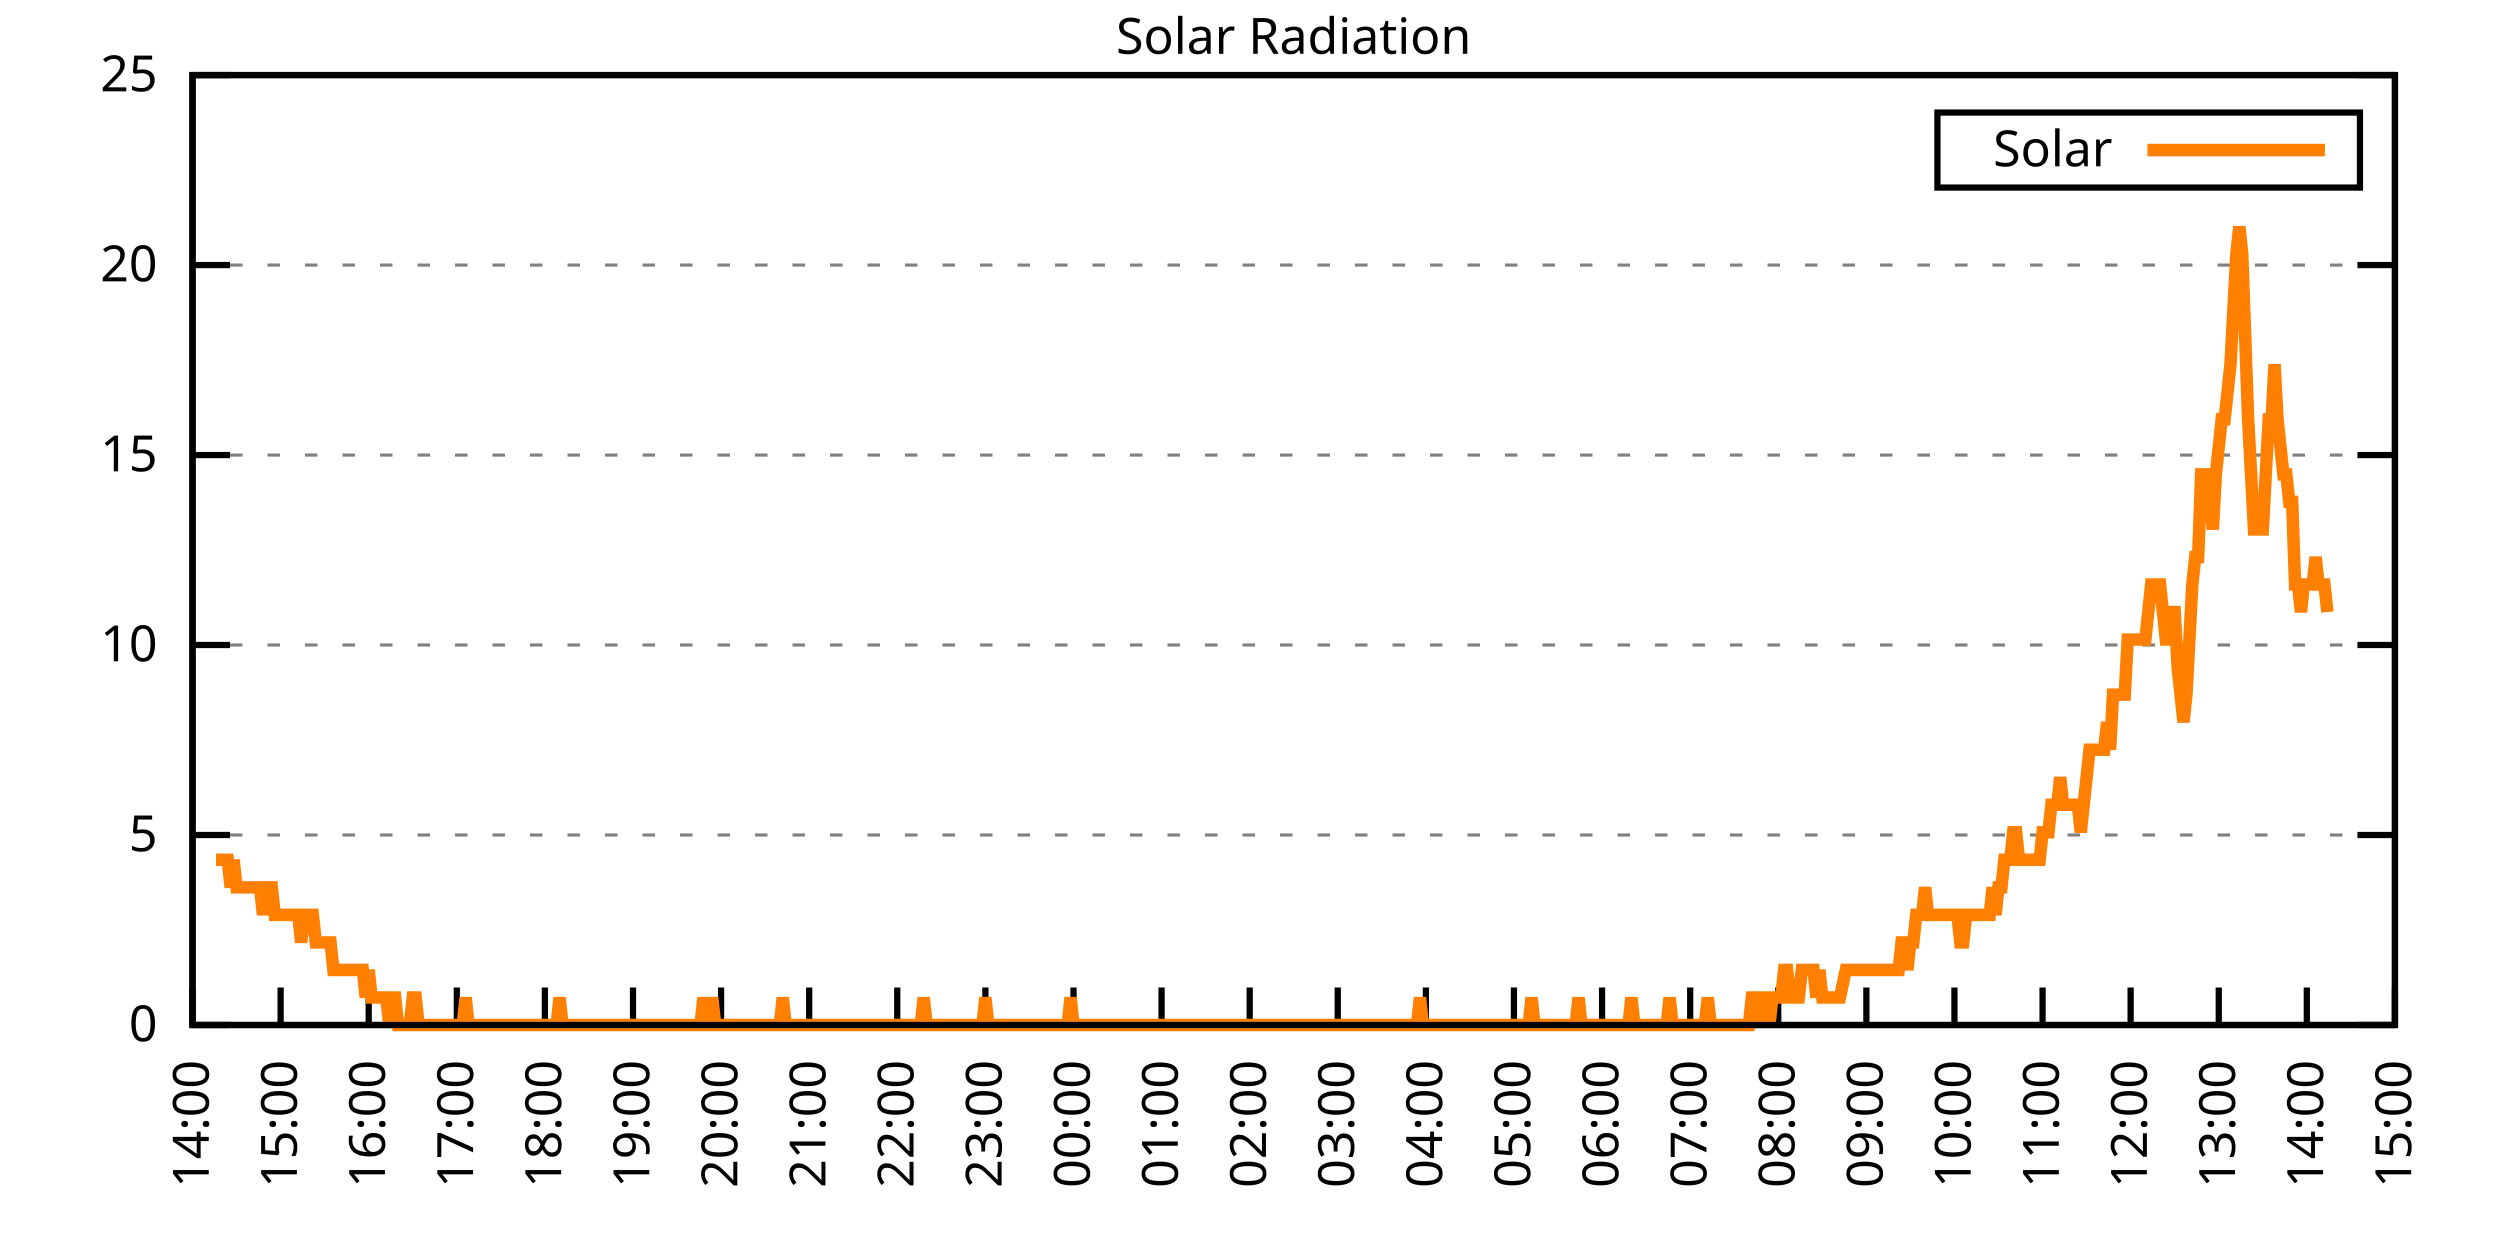
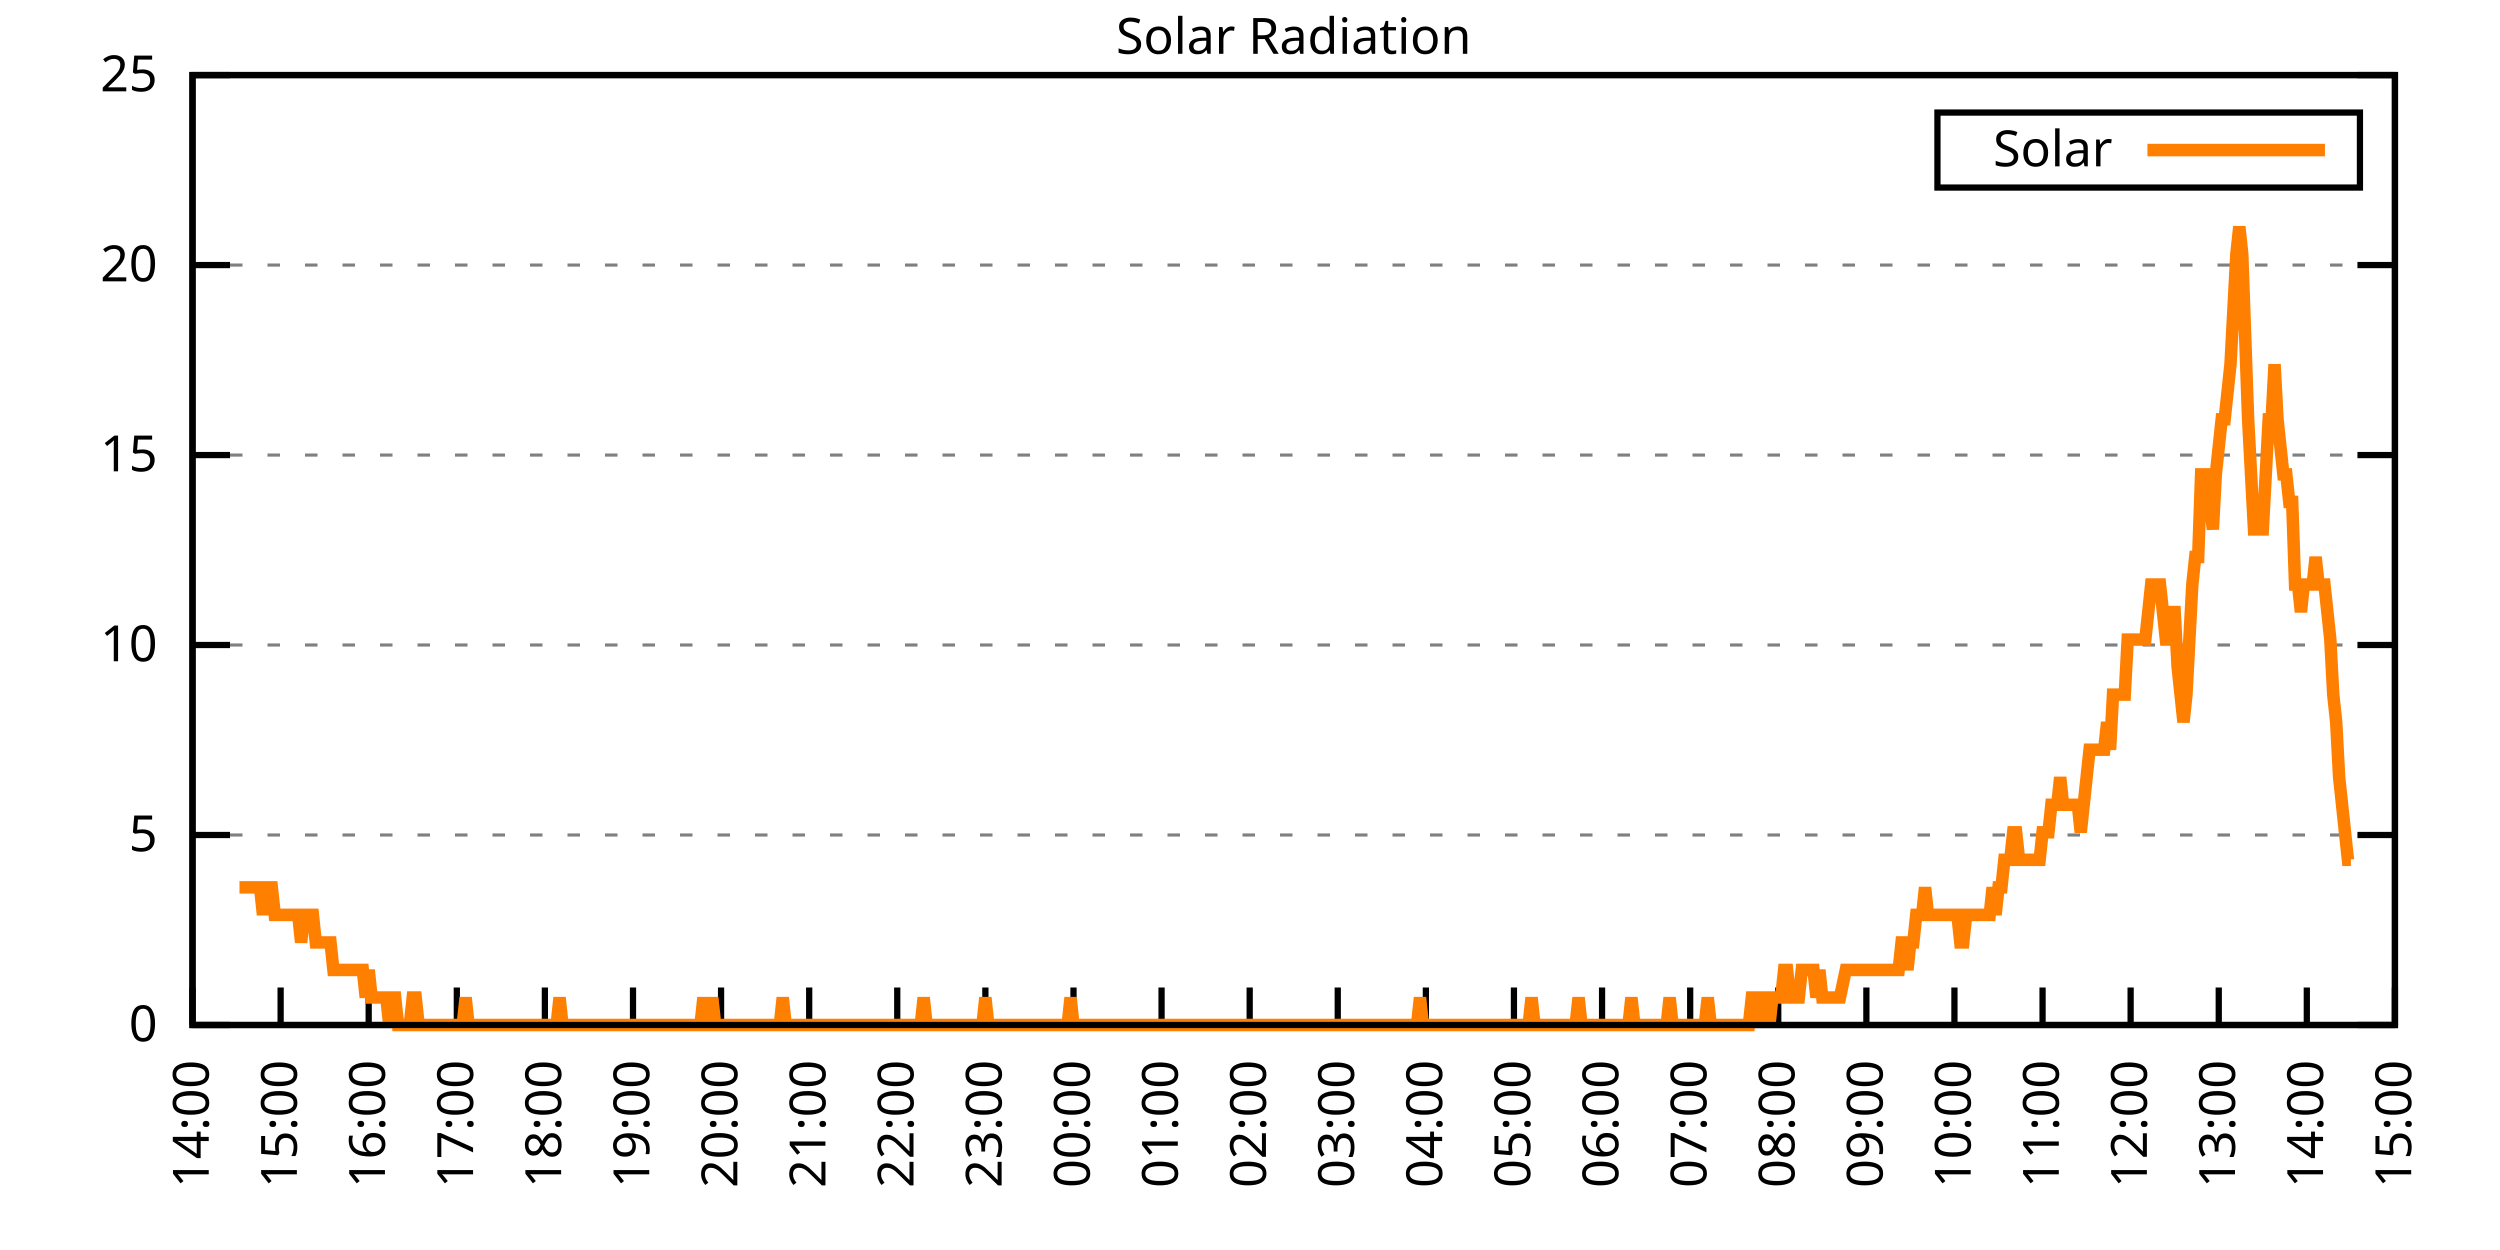
<svg xmlns="http://www.w3.org/2000/svg" xmlns:xlink="http://www.w3.org/1999/xlink" width="400" height="200" viewBox="0 0 400 200">
  <g id="gnuplot_canvas">
    <rect x="0" y="0" width="400" height="200" fill="none" />
    <defs>
      <circle id="gpDot" r="0.5" stroke-width="0.5" stroke="currentColor" />
      <path id="gpPt0" stroke-width="0.333" stroke="currentColor" d="M-1,0 h2 M0,-1 v2" />
      <path id="gpPt1" stroke-width="0.333" stroke="currentColor" d="M-1,-1 L1,1 M1,-1 L-1,1" />
      <path id="gpPt2" stroke-width="0.333" stroke="currentColor" d="M-1,0 L1,0 M0,-1 L0,1 M-1,-1 L1,1 M-1,1 L1,-1" />
      <rect id="gpPt3" stroke-width="0.333" stroke="currentColor" x="-1" y="-1" width="2" height="2" />
      <rect id="gpPt4" stroke-width="0.333" stroke="currentColor" fill="currentColor" x="-1" y="-1" width="2" height="2" />
      <circle id="gpPt5" stroke-width="0.333" stroke="currentColor" cx="0" cy="0" r="1" />
      <use xlink:href="#gpPt5" id="gpPt6" fill="currentColor" stroke="none" />
      <path id="gpPt7" stroke-width="0.333" stroke="currentColor" d="M0,-1.33 L-1.33,0.67 L1.33,0.67 z" />
      <use xlink:href="#gpPt7" id="gpPt8" fill="currentColor" stroke="none" />
      <use xlink:href="#gpPt7" id="gpPt9" stroke="currentColor" transform="rotate(180)" />
      <use xlink:href="#gpPt9" id="gpPt10" fill="currentColor" stroke="none" />
      <use xlink:href="#gpPt3" id="gpPt11" stroke="currentColor" transform="rotate(45)" />
      <use xlink:href="#gpPt11" id="gpPt12" fill="currentColor" stroke="none" />
      <path id="gpPt13" stroke-width="0.333" stroke="currentColor" d="M0,1.330 L1.265,0.411 L0.782,-1.067 L-0.782,-1.076 L-1.265,0.411 z" />
      <use xlink:href="#gpPt13" id="gpPt14" fill="currentColor" stroke="none" />
      <filter id="textbox" filterUnits="objectBoundingBox" x="0" y="0" height="1" width="1">
        <feFlood flood-color="white" flood-opacity="1" result="bgnd" />
        <feComposite in="SourceGraphic" in2="bgnd" operator="atop" />
      </filter>
      <filter id="greybox" filterUnits="objectBoundingBox" x="0" y="0" height="1" width="1">
        <feFlood flood-color="lightgrey" flood-opacity="1" result="grey" />
        <feComposite in="SourceGraphic" in2="grey" operator="atop" />
      </filter>
    </defs>
    <g fill="none" color="white" stroke="currentColor" stroke-width="1.00" stroke-linecap="butt" stroke-linejoin="miter">
</g>
    <g fill="none" color="black" stroke="currentColor" stroke-width="1.00" stroke-linecap="butt" stroke-linejoin="miter">
      <g stroke="none" shape-rendering="crispEdges">
        <polygon fill="rgb(255, 255, 255)" points="30.80,164.00 383.18,164.00 383.18,12.02 30.80,12.02 " />
      </g>
    </g>
    <g fill="none" color="black" stroke="currentColor" stroke-width="1.00" stroke-linecap="butt" stroke-linejoin="miter">
</g>
    <g fill="none" color="black" stroke="black" stroke-width="0.50" stroke-linecap="butt" stroke-linejoin="miter">
</g>
    <g fill="none" color="gray" stroke="currentColor" stroke-width="0.50" stroke-linecap="butt" stroke-linejoin="miter">
      <path stroke="gray" stroke-dasharray="2,4" class="gridline" d="M30.80,164.00 L383.19,164.00  " />
    </g>
    <g fill="none" color="gray" stroke="gray" stroke-width="1.00" stroke-linecap="butt" stroke-linejoin="miter">
</g>
    <g fill="none" color="black" stroke="currentColor" stroke-width="1.00" stroke-linecap="butt" stroke-linejoin="miter">
      <path stroke="black" d="M30.80,164.00 L36.80,164.00 M383.19,164.00 L377.19,164.00  " />
      <g transform="translate(25.20,166.60)" stroke="none" fill="black" font-family="Sans" font-size="8.00" text-anchor="end">
        <text>
          <tspan font-family="Sans"> 0</tspan>
        </text>
      </g>
    </g>
    <g fill="none" color="black" stroke="currentColor" stroke-width="1.00" stroke-linecap="butt" stroke-linejoin="miter">
</g>
    <g fill="none" color="black" stroke="black" stroke-width="0.50" stroke-linecap="butt" stroke-linejoin="miter">
</g>
    <g fill="none" color="gray" stroke="currentColor" stroke-width="0.50" stroke-linecap="butt" stroke-linejoin="miter">
      <path stroke="gray" stroke-dasharray="2,4" class="gridline" d="M30.80,133.60 L383.19,133.60  " />
    </g>
    <g fill="none" color="gray" stroke="gray" stroke-width="1.00" stroke-linecap="butt" stroke-linejoin="miter">
</g>
    <g fill="none" color="black" stroke="currentColor" stroke-width="1.00" stroke-linecap="butt" stroke-linejoin="miter">
      <path stroke="black" d="M30.80,133.60 L36.80,133.60 M383.19,133.60 L377.19,133.60  " />
      <g transform="translate(25.20,136.20)" stroke="none" fill="black" font-family="Sans" font-size="8.00" text-anchor="end">
        <text>
          <tspan font-family="Sans"> 5</tspan>
        </text>
      </g>
    </g>
    <g fill="none" color="black" stroke="currentColor" stroke-width="1.00" stroke-linecap="butt" stroke-linejoin="miter">
</g>
    <g fill="none" color="black" stroke="black" stroke-width="0.50" stroke-linecap="butt" stroke-linejoin="miter">
</g>
    <g fill="none" color="gray" stroke="currentColor" stroke-width="0.50" stroke-linecap="butt" stroke-linejoin="miter">
      <path stroke="gray" stroke-dasharray="2,4" class="gridline" d="M30.80,103.20 L383.19,103.20  " />
    </g>
    <g fill="none" color="gray" stroke="gray" stroke-width="1.00" stroke-linecap="butt" stroke-linejoin="miter">
</g>
    <g fill="none" color="black" stroke="currentColor" stroke-width="1.00" stroke-linecap="butt" stroke-linejoin="miter">
      <path stroke="black" d="M30.80,103.20 L36.80,103.20 M383.19,103.20 L377.19,103.20  " />
      <g transform="translate(25.20,105.80)" stroke="none" fill="black" font-family="Sans" font-size="8.00" text-anchor="end">
        <text>
          <tspan font-family="Sans"> 10</tspan>
        </text>
      </g>
    </g>
    <g fill="none" color="black" stroke="currentColor" stroke-width="1.00" stroke-linecap="butt" stroke-linejoin="miter">
</g>
    <g fill="none" color="black" stroke="black" stroke-width="0.50" stroke-linecap="butt" stroke-linejoin="miter">
</g>
    <g fill="none" color="gray" stroke="currentColor" stroke-width="0.50" stroke-linecap="butt" stroke-linejoin="miter">
      <path stroke="gray" stroke-dasharray="2,4" class="gridline" d="M30.80,72.81 L383.19,72.81  " />
    </g>
    <g fill="none" color="gray" stroke="gray" stroke-width="1.00" stroke-linecap="butt" stroke-linejoin="miter">
</g>
    <g fill="none" color="black" stroke="currentColor" stroke-width="1.00" stroke-linecap="butt" stroke-linejoin="miter">
      <path stroke="black" d="M30.80,72.81 L36.80,72.81 M383.19,72.81 L377.19,72.81  " />
      <g transform="translate(25.20,75.41)" stroke="none" fill="black" font-family="Sans" font-size="8.00" text-anchor="end">
        <text>
          <tspan font-family="Sans"> 15</tspan>
        </text>
      </g>
    </g>
    <g fill="none" color="black" stroke="currentColor" stroke-width="1.00" stroke-linecap="butt" stroke-linejoin="miter">
</g>
    <g fill="none" color="black" stroke="black" stroke-width="0.50" stroke-linecap="butt" stroke-linejoin="miter">
</g>
    <g fill="none" color="gray" stroke="currentColor" stroke-width="0.50" stroke-linecap="butt" stroke-linejoin="miter">
      <path stroke="gray" stroke-dasharray="2,4" class="gridline" d="M30.80,42.41 L383.19,42.41  " />
    </g>
    <g fill="none" color="gray" stroke="gray" stroke-width="1.00" stroke-linecap="butt" stroke-linejoin="miter">
</g>
    <g fill="none" color="black" stroke="currentColor" stroke-width="1.00" stroke-linecap="butt" stroke-linejoin="miter">
      <path stroke="black" d="M30.80,42.41 L36.80,42.41 M383.19,42.41 L377.19,42.41  " />
      <g transform="translate(25.20,45.01)" stroke="none" fill="black" font-family="Sans" font-size="8.00" text-anchor="end">
        <text>
          <tspan font-family="Sans"> 20</tspan>
        </text>
      </g>
    </g>
    <g fill="none" color="black" stroke="currentColor" stroke-width="1.00" stroke-linecap="butt" stroke-linejoin="miter">
</g>
    <g fill="none" color="black" stroke="black" stroke-width="0.50" stroke-linecap="butt" stroke-linejoin="miter">
</g>
    <g fill="none" color="gray" stroke="currentColor" stroke-width="0.50" stroke-linecap="butt" stroke-linejoin="miter">
      <path stroke="gray" stroke-dasharray="2,4" class="gridline" d="M30.80,12.01 L383.19,12.01  " />
    </g>
    <g fill="none" color="gray" stroke="gray" stroke-width="1.00" stroke-linecap="butt" stroke-linejoin="miter">
</g>
    <g fill="none" color="black" stroke="currentColor" stroke-width="1.00" stroke-linecap="butt" stroke-linejoin="miter">
      <path stroke="black" d="M30.80,12.01 L36.80,12.01 M383.19,12.01 L377.19,12.01  " />
      <g transform="translate(25.20,14.61)" stroke="none" fill="black" font-family="Sans" font-size="8.00" text-anchor="end">
        <text>
          <tspan font-family="Sans"> 25</tspan>
        </text>
      </g>
    </g>
    <g fill="none" color="black" stroke="currentColor" stroke-width="1.00" stroke-linecap="butt" stroke-linejoin="miter">
      <path stroke="black" d="M30.80,164.00 L30.80,158.00  " />
      <g transform="translate(33.40,169.60) rotate(270.00)" stroke="none" fill="black" font-family="Sans" font-size="8.00" text-anchor="end">
        <text>
          <tspan font-family="Sans">14:00</tspan>
        </text>
      </g>
    </g>
    <g fill="none" color="black" stroke="currentColor" stroke-width="1.00" stroke-linecap="butt" stroke-linejoin="miter">
      <path stroke="black" d="M44.90,164.00 L44.90,158.00  " />
      <g transform="translate(47.50,169.60) rotate(270.00)" stroke="none" fill="black" font-family="Sans" font-size="8.00" text-anchor="end">
        <text>
          <tspan font-family="Sans">15:00</tspan>
        </text>
      </g>
    </g>
    <g fill="none" color="black" stroke="currentColor" stroke-width="1.00" stroke-linecap="butt" stroke-linejoin="miter">
      <path stroke="black" d="M58.99,164.00 L58.99,158.00  " />
      <g transform="translate(61.59,169.60) rotate(270.00)" stroke="none" fill="black" font-family="Sans" font-size="8.00" text-anchor="end">
        <text>
          <tspan font-family="Sans">16:00</tspan>
        </text>
      </g>
    </g>
    <g fill="none" color="black" stroke="currentColor" stroke-width="1.00" stroke-linecap="butt" stroke-linejoin="miter">
      <path stroke="black" d="M73.09,164.00 L73.09,158.00  " />
      <g transform="translate(75.69,169.60) rotate(270.00)" stroke="none" fill="black" font-family="Sans" font-size="8.00" text-anchor="end">
        <text>
          <tspan font-family="Sans">17:00</tspan>
        </text>
      </g>
    </g>
    <g fill="none" color="black" stroke="currentColor" stroke-width="1.00" stroke-linecap="butt" stroke-linejoin="miter">
      <path stroke="black" d="M87.18,164.00 L87.18,158.00  " />
      <g transform="translate(89.78,169.60) rotate(270.00)" stroke="none" fill="black" font-family="Sans" font-size="8.00" text-anchor="end">
        <text>
          <tspan font-family="Sans">18:00</tspan>
        </text>
      </g>
    </g>
    <g fill="none" color="black" stroke="currentColor" stroke-width="1.00" stroke-linecap="butt" stroke-linejoin="miter">
      <path stroke="black" d="M101.28,164.00 L101.28,158.00  " />
      <g transform="translate(103.88,169.60) rotate(270.00)" stroke="none" fill="black" font-family="Sans" font-size="8.00" text-anchor="end">
        <text>
          <tspan font-family="Sans">19:00</tspan>
        </text>
      </g>
    </g>
    <g fill="none" color="black" stroke="currentColor" stroke-width="1.00" stroke-linecap="butt" stroke-linejoin="miter">
      <path stroke="black" d="M115.37,164.00 L115.37,158.00  " />
      <g transform="translate(117.97,169.60) rotate(270.00)" stroke="none" fill="black" font-family="Sans" font-size="8.00" text-anchor="end">
        <text>
          <tspan font-family="Sans">20:00</tspan>
        </text>
      </g>
    </g>
    <g fill="none" color="black" stroke="currentColor" stroke-width="1.00" stroke-linecap="butt" stroke-linejoin="miter">
      <path stroke="black" d="M129.47,164.00 L129.47,158.00  " />
      <g transform="translate(132.07,169.60) rotate(270.00)" stroke="none" fill="black" font-family="Sans" font-size="8.00" text-anchor="end">
        <text>
          <tspan font-family="Sans">21:00</tspan>
        </text>
      </g>
    </g>
    <g fill="none" color="black" stroke="currentColor" stroke-width="1.00" stroke-linecap="butt" stroke-linejoin="miter">
      <path stroke="black" d="M143.56,164.00 L143.56,158.00  " />
      <g transform="translate(146.16,169.60) rotate(270.00)" stroke="none" fill="black" font-family="Sans" font-size="8.00" text-anchor="end">
        <text>
          <tspan font-family="Sans">22:00</tspan>
        </text>
      </g>
    </g>
    <g fill="none" color="black" stroke="currentColor" stroke-width="1.00" stroke-linecap="butt" stroke-linejoin="miter">
      <path stroke="black" d="M157.66,164.00 L157.66,158.00  " />
      <g transform="translate(160.26,169.60) rotate(270.00)" stroke="none" fill="black" font-family="Sans" font-size="8.00" text-anchor="end">
        <text>
          <tspan font-family="Sans">23:00</tspan>
        </text>
      </g>
    </g>
    <g fill="none" color="black" stroke="currentColor" stroke-width="1.00" stroke-linecap="butt" stroke-linejoin="miter">
      <path stroke="black" d="M171.76,164.00 L171.76,158.00  " />
      <g transform="translate(174.36,169.60) rotate(270.00)" stroke="none" fill="black" font-family="Sans" font-size="8.00" text-anchor="end">
        <text>
          <tspan font-family="Sans">00:00</tspan>
        </text>
      </g>
    </g>
    <g fill="none" color="black" stroke="currentColor" stroke-width="1.00" stroke-linecap="butt" stroke-linejoin="miter">
      <path stroke="black" d="M185.85,164.00 L185.85,158.00  " />
      <g transform="translate(188.45,169.60) rotate(270.00)" stroke="none" fill="black" font-family="Sans" font-size="8.00" text-anchor="end">
        <text>
          <tspan font-family="Sans">01:00</tspan>
        </text>
      </g>
    </g>
    <g fill="none" color="black" stroke="currentColor" stroke-width="1.00" stroke-linecap="butt" stroke-linejoin="miter">
      <path stroke="black" d="M199.95,164.00 L199.95,158.00  " />
      <g transform="translate(202.55,169.60) rotate(270.00)" stroke="none" fill="black" font-family="Sans" font-size="8.00" text-anchor="end">
        <text>
          <tspan font-family="Sans">02:00</tspan>
        </text>
      </g>
    </g>
    <g fill="none" color="black" stroke="currentColor" stroke-width="1.00" stroke-linecap="butt" stroke-linejoin="miter">
      <path stroke="black" d="M214.04,164.00 L214.04,158.00  " />
      <g transform="translate(216.64,169.60) rotate(270.00)" stroke="none" fill="black" font-family="Sans" font-size="8.00" text-anchor="end">
        <text>
          <tspan font-family="Sans">03:00</tspan>
        </text>
      </g>
    </g>
    <g fill="none" color="black" stroke="currentColor" stroke-width="1.00" stroke-linecap="butt" stroke-linejoin="miter">
      <path stroke="black" d="M228.14,164.00 L228.14,158.00  " />
      <g transform="translate(230.74,169.60) rotate(270.00)" stroke="none" fill="black" font-family="Sans" font-size="8.00" text-anchor="end">
        <text>
          <tspan font-family="Sans">04:00</tspan>
        </text>
      </g>
    </g>
    <g fill="none" color="black" stroke="currentColor" stroke-width="1.00" stroke-linecap="butt" stroke-linejoin="miter">
      <path stroke="black" d="M242.23,164.00 L242.23,158.00  " />
      <g transform="translate(244.83,169.60) rotate(270.00)" stroke="none" fill="black" font-family="Sans" font-size="8.00" text-anchor="end">
        <text>
          <tspan font-family="Sans">05:00</tspan>
        </text>
      </g>
    </g>
    <g fill="none" color="black" stroke="currentColor" stroke-width="1.00" stroke-linecap="butt" stroke-linejoin="miter">
      <path stroke="black" d="M256.33,164.00 L256.33,158.00  " />
      <g transform="translate(258.93,169.60) rotate(270.00)" stroke="none" fill="black" font-family="Sans" font-size="8.00" text-anchor="end">
        <text>
          <tspan font-family="Sans">06:00</tspan>
        </text>
      </g>
    </g>
    <g fill="none" color="black" stroke="currentColor" stroke-width="1.00" stroke-linecap="butt" stroke-linejoin="miter">
      <path stroke="black" d="M270.43,164.00 L270.43,158.00  " />
      <g transform="translate(273.03,169.60) rotate(270.00)" stroke="none" fill="black" font-family="Sans" font-size="8.00" text-anchor="end">
        <text>
          <tspan font-family="Sans">07:00</tspan>
        </text>
      </g>
    </g>
    <g fill="none" color="black" stroke="currentColor" stroke-width="1.00" stroke-linecap="butt" stroke-linejoin="miter">
      <path stroke="black" d="M284.52,164.00 L284.52,158.00  " />
      <g transform="translate(287.12,169.60) rotate(270.00)" stroke="none" fill="black" font-family="Sans" font-size="8.00" text-anchor="end">
        <text>
          <tspan font-family="Sans">08:00</tspan>
        </text>
      </g>
    </g>
    <g fill="none" color="black" stroke="currentColor" stroke-width="1.00" stroke-linecap="butt" stroke-linejoin="miter">
      <path stroke="black" d="M298.62,164.00 L298.62,158.00  " />
      <g transform="translate(301.22,169.60) rotate(270.00)" stroke="none" fill="black" font-family="Sans" font-size="8.00" text-anchor="end">
        <text>
          <tspan font-family="Sans">09:00</tspan>
        </text>
      </g>
    </g>
    <g fill="none" color="black" stroke="currentColor" stroke-width="1.00" stroke-linecap="butt" stroke-linejoin="miter">
      <path stroke="black" d="M312.71,164.00 L312.71,158.00  " />
      <g transform="translate(315.31,169.60) rotate(270.00)" stroke="none" fill="black" font-family="Sans" font-size="8.00" text-anchor="end">
        <text>
          <tspan font-family="Sans">10:00</tspan>
        </text>
      </g>
    </g>
    <g fill="none" color="black" stroke="currentColor" stroke-width="1.00" stroke-linecap="butt" stroke-linejoin="miter">
      <path stroke="black" d="M326.81,164.00 L326.81,158.00  " />
      <g transform="translate(329.41,169.60) rotate(270.00)" stroke="none" fill="black" font-family="Sans" font-size="8.00" text-anchor="end">
        <text>
          <tspan font-family="Sans">11:00</tspan>
        </text>
      </g>
    </g>
    <g fill="none" color="black" stroke="currentColor" stroke-width="1.00" stroke-linecap="butt" stroke-linejoin="miter">
      <path stroke="black" d="M340.90,164.00 L340.90,158.00  " />
      <g transform="translate(343.50,169.60) rotate(270.00)" stroke="none" fill="black" font-family="Sans" font-size="8.00" text-anchor="end">
        <text>
          <tspan font-family="Sans">12:00</tspan>
        </text>
      </g>
    </g>
    <g fill="none" color="black" stroke="currentColor" stroke-width="1.00" stroke-linecap="butt" stroke-linejoin="miter">
      <path stroke="black" d="M355.00,164.00 L355.00,158.00  " />
      <g transform="translate(357.60,169.60) rotate(270.00)" stroke="none" fill="black" font-family="Sans" font-size="8.00" text-anchor="end">
        <text>
          <tspan font-family="Sans">13:00</tspan>
        </text>
      </g>
    </g>
    <g fill="none" color="black" stroke="currentColor" stroke-width="1.00" stroke-linecap="butt" stroke-linejoin="miter">
      <path stroke="black" d="M369.09,164.00 L369.09,158.00  " />
      <g transform="translate(371.69,169.60) rotate(270.00)" stroke="none" fill="black" font-family="Sans" font-size="8.00" text-anchor="end">
        <text>
          <tspan font-family="Sans">14:00</tspan>
        </text>
      </g>
    </g>
    <g fill="none" color="black" stroke="currentColor" stroke-width="1.00" stroke-linecap="butt" stroke-linejoin="miter">
      <path stroke="black" d="M383.19,164.00 L383.19,158.00  " />
      <g transform="translate(385.79,169.60) rotate(270.00)" stroke="none" fill="black" font-family="Sans" font-size="8.00" text-anchor="end">
        <text>
          <tspan font-family="Sans">15:00</tspan>
        </text>
      </g>
    </g>
    <g fill="none" color="black" stroke="currentColor" stroke-width="1.00" stroke-linecap="butt" stroke-linejoin="miter">
</g>
    <g fill="none" color="black" stroke="currentColor" stroke-width="1.00" stroke-linecap="butt" stroke-linejoin="miter">
      <path stroke="black" d="M30.80,12.01 L30.80,164.00 L383.19,164.00 L383.19,12.01 L30.80,12.01 Z  " />
    </g>
    <g fill="none" color="black" stroke="currentColor" stroke-width="1.00" stroke-linecap="butt" stroke-linejoin="miter">
</g>
    <g fill="none" color="black" stroke="currentColor" stroke-width="1.00" stroke-linecap="butt" stroke-linejoin="miter">
      <path stroke="black" d="M309.99,30.01 L309.99,18.01 L377.59,18.01 L377.59,30.01 L309.99,30.01 Z  " />
    </g>
    <g id="Solar_Radiation_plot_1">
      <g fill="none" color="white" stroke="black" stroke-width="2.00" stroke-linecap="butt" stroke-linejoin="miter">
</g>
      <g fill="none" color="black" stroke="currentColor" stroke-width="2.00" stroke-linecap="butt" stroke-linejoin="miter">
        <g transform="translate(337.99,26.61)" stroke="none" fill="black" font-family="Sans" font-size="8.00" text-anchor="end">
          <text>
            <tspan font-family="Sans">Solar</tspan>
          </text>
        </g>
      </g>
      <g fill="none" color="black" stroke="currentColor" stroke-width="2.00" stroke-linecap="butt" stroke-linejoin="miter">
-         <path stroke="rgb(255, 127,   0)" d="M343.59,24.01 L371.99,24.01 M34.56,137.57 L35.03,137.57 L35.50,137.57 L35.97,137.57 L36.44,137.57 L36.91,141.98   L37.38,137.57 L37.85,141.98 L38.32,141.98 L38.79,141.98 L39.26,141.98 L39.73,141.98 L40.20,141.98 L40.67,141.98   L41.14,141.98 L41.61,141.98 L42.08,146.38 L42.55,141.98 L43.02,141.98 L43.49,141.98 L43.96,146.38 L44.43,146.38   L44.90,146.38 L45.37,146.38 L45.84,146.38 L46.31,146.38 L46.78,146.38 L47.24,146.38 L47.71,146.38 L48.18,150.79   L48.65,146.38 L49.12,146.38 L49.59,146.38 L50.06,146.38 L50.53,150.79 L51.00,150.79 L51.47,150.79 L51.94,150.79   L52.41,150.79 L52.88,150.79 L53.35,155.19 L53.82,155.19 L54.29,155.19 L54.76,155.19 L55.23,155.19 L55.70,155.19   L56.17,155.19 L56.64,155.19 L57.11,155.19 L57.58,155.19 L58.05,155.19 L58.52,159.60 L58.99,155.19 L59.46,159.60   L59.93,159.60 L60.40,159.60 L60.87,159.60 L61.34,159.60 L61.81,159.60 L62.28,164.00 L62.75,159.60 L63.22,159.60   L63.69,164.00 L64.16,164.00 L64.63,164.00 L65.10,164.00 L65.57,164.00 L66.04,159.60 L66.51,159.60 L66.98,164.00   L67.45,164.00 L67.92,164.00 L68.39,164.00 L68.86,164.00 L69.33,164.00 L69.80,164.00 L70.27,164.00 L70.74,164.00   L71.21,164.00 L71.68,164.00 L72.15,164.00 L72.62,164.00 L73.09,164.00 L73.56,164.00 L74.03,164.00 L74.50,159.60   L74.97,164.00 L75.44,164.00 L75.91,164.00 L76.38,164.00 L76.85,164.00 L77.32,164.00 L77.79,164.00 L78.26,164.00   L78.73,164.00 L79.19,164.00 L79.66,164.00 L80.13,164.00 L80.60,164.00 L81.07,164.00 L81.54,164.00 L82.01,164.00   L82.48,164.00 L82.95,164.00 L83.42,164.00 L83.89,164.00 L84.36,164.00 L84.83,164.00 L85.30,164.00 L85.77,164.00   L86.24,164.00 L86.71,164.00 L87.18,164.00 L87.65,164.00 L88.12,164.00 L88.59,164.00 L89.06,164.00 L89.53,159.60   L90.00,164.00 L90.47,164.00 L90.94,164.00 L91.41,164.00 L91.88,164.00 L92.35,164.00 L92.82,164.00 L93.29,164.00   L93.76,164.00 L94.23,164.00 L94.70,164.00 L95.17,164.00 L95.64,164.00 L96.11,164.00 L96.58,164.00 L97.05,164.00   L97.52,164.00 L97.99,164.00 L98.46,164.00 L98.93,164.00 L99.40,164.00 L99.87,164.00 L100.34,164.00 L100.81,164.00   L101.28,164.00 L101.75,164.00 L102.22,164.00 L102.69,164.00 L103.16,164.00 L103.63,164.00 L104.10,164.00 L104.57,164.00   L105.04,164.00 L105.51,164.00 L105.98,164.00 L106.45,164.00 L106.92,164.00 L107.39,164.00 L107.86,164.00 L108.33,164.00   L108.80,164.00 L109.27,164.00 L109.74,164.00 L110.21,164.00 L110.68,164.00 L111.14,164.00 L111.61,164.00 L112.08,164.00   L112.55,159.60 L113.02,164.00 L113.49,164.00 L113.96,159.60 L114.43,164.00 L114.90,164.00 L115.37,164.00 L115.84,164.00   L116.31,164.00 L116.78,164.00 L117.25,164.00 L117.72,164.00 L118.19,164.00 L118.66,164.00 L119.13,164.00 L119.60,164.00   L120.07,164.00 L120.54,164.00 L121.01,164.00 L121.48,164.00 L121.95,164.00 L122.42,164.00 L122.89,164.00 L123.36,164.00   L123.83,164.00 L124.30,164.00 L124.77,164.00 L125.24,159.60 L125.71,164.00 L126.18,164.00 L126.65,164.00 L127.12,164.00   L127.59,164.00 L128.06,164.00 L128.53,164.00 L129.00,164.00 L129.47,164.00 L129.94,164.00 L130.41,164.00 L130.88,164.00   L131.35,164.00 L131.82,164.00 L132.29,164.00 L132.76,164.00 L133.23,164.00 L133.70,164.00 L134.17,164.00 L134.64,164.00   L135.11,164.00 L135.58,164.00 L136.05,164.00 L136.52,164.00 L136.99,164.00 L137.46,164.00 L137.93,164.00 L138.40,164.00   L138.87,164.00 L139.34,164.00 L139.81,164.00 L140.28,164.00 L140.75,164.00 L141.22,164.00 L141.69,164.00 L142.16,164.00   L142.63,164.00 L143.09,164.00 L143.56,164.00 L144.03,164.00 L144.50,164.00 L144.97,164.00 L145.44,164.00 L145.91,164.00   L146.38,164.00 L146.85,164.00 L147.32,164.00 L147.79,159.60 L148.26,164.00 L148.73,164.00 L149.20,164.00 L149.67,164.00   L150.14,164.00 L150.61,164.00 L151.08,164.00 L151.55,164.00 L152.02,164.00 L152.49,164.00 L152.96,164.00 L153.43,164.00   L153.90,164.00 L154.37,164.00 L154.84,164.00 L155.31,164.00 L155.78,164.00 L156.25,164.00 L156.72,164.00 L157.19,164.00   L157.66,159.60 L158.13,164.00 L158.60,164.00 L159.07,164.00 L159.54,164.00 L160.01,164.00 L160.48,164.00 L160.95,164.00   L161.42,164.00 L161.89,164.00 L162.36,164.00 L162.83,164.00 L163.30,164.00 L163.77,164.00 L164.24,164.00 L164.71,164.00   L165.18,164.00 L165.65,164.00 L166.12,164.00 L166.59,164.00 L167.06,164.00 L167.53,164.00 L168.00,164.00 L168.47,164.00   L168.94,164.00 L169.41,164.00 L169.88,164.00 L170.35,164.00 L170.82,164.00 L171.29,159.60 L171.76,164.00 L172.23,164.00   L172.70,164.00 L173.17,164.00 L173.64,164.00 L174.11,164.00 L174.58,164.00 L175.04,164.00 L175.51,164.00 L175.98,164.00   L176.45,164.00 L176.92,164.00 L177.39,164.00 L177.86,164.00 L178.33,164.00 L178.80,164.00 L179.27,164.00 L179.74,164.00   L180.21,164.00 L180.68,164.00 L181.15,164.00 L181.62,164.00 L182.09,164.00 L182.56,164.00 L183.03,164.00 L183.50,164.00   L183.97,164.00 L184.44,164.00 L184.91,164.00 L185.38,164.00 L185.85,164.00 L186.32,164.00 L186.79,164.00 L187.26,164.00   L187.73,164.00 L188.20,164.00 L188.67,164.00 L189.14,164.00 L189.61,164.00 L190.08,164.00 L190.55,164.00 L191.02,164.00   L191.49,164.00 L191.96,164.00 L192.43,164.00 L192.90,164.00 L193.37,164.00 L193.84,164.00 L194.31,164.00 L194.78,164.00   L195.25,164.00 L195.72,164.00 L196.19,164.00 L196.66,164.00 L197.13,164.00 L197.60,164.00 L198.07,164.00 L198.54,164.00   L199.01,164.00 L199.48,164.00 L199.95,164.00 L200.42,164.00 L200.89,164.00 L201.36,164.00 L201.83,164.00 L202.30,164.00   L202.77,164.00 L203.24,164.00 L203.71,164.00 L204.18,164.00 L204.65,164.00 L205.12,164.00 L205.59,164.00 L206.06,164.00   L206.53,164.00 L207.00,164.00 L207.46,164.00 L207.93,164.00 L208.40,164.00 L208.87,164.00 L209.34,164.00 L209.81,164.00   L210.28,164.00 L210.75,164.00 L211.22,164.00 L211.69,164.00 L212.16,164.00 L212.63,164.00 L213.10,164.00 L213.57,164.00   L214.04,164.00 L214.51,164.00 L214.98,164.00 L215.45,164.00 L215.92,164.00 L216.39,164.00 L216.86,164.00 L217.33,164.00   L217.80,164.00 L218.27,164.00 L218.74,164.00 L219.21,164.00 L219.68,164.00 L220.15,164.00 L220.62,164.00 L221.09,164.00   L221.56,164.00 L222.03,164.00 L222.50,164.00 L222.97,164.00 L223.44,164.00 L223.91,164.00 L224.38,164.00 L224.85,164.00   L225.32,164.00 L225.79,164.00 L226.26,164.00 L226.73,164.00 L227.20,159.60 L227.67,164.00 L228.14,164.00 L228.61,164.00   L229.08,164.00 L229.55,164.00 L230.02,164.00 L230.49,164.00 L230.96,164.00 L231.43,164.00 L231.90,164.00 L232.37,164.00   L232.84,164.00 L233.31,164.00 L233.78,164.00 L234.25,164.00 L234.72,164.00 L235.19,164.00 L235.66,164.00 L236.13,164.00   L236.60,164.00 L237.07,164.00 L237.54,164.00 L238.01,164.00 L238.48,164.00 L238.95,164.00 L239.41,164.00 L239.88,164.00   L240.35,164.00 L240.82,164.00 L241.29,164.00 L241.76,164.00 L242.23,164.00 L242.70,164.00 L243.17,164.00 L243.64,164.00   L244.11,164.00 L244.58,164.00 L245.05,159.60 L245.52,164.00 L245.99,164.00 L246.46,164.00 L246.93,164.00 L247.40,164.00   L247.87,164.00 L248.34,164.00 L248.81,164.00 L249.28,164.00 L249.75,164.00 L250.22,164.00 L250.69,164.00 L251.16,164.00   L251.63,164.00 L252.10,164.00 L252.57,159.60 L253.04,164.00 L253.51,164.00 L253.98,164.00 L254.45,164.00 L254.92,164.00   L255.39,164.00 L255.86,164.00 L256.33,164.00 L256.80,164.00 L257.27,164.00 L257.74,164.00 L258.21,164.00 L258.68,164.00   L259.15,164.00 L259.62,164.00 L260.09,164.00 L260.56,164.00 L261.03,159.60 L261.50,164.00 L261.97,164.00 L262.44,164.00   L262.91,164.00 L263.38,164.00 L263.85,164.00 L264.32,164.00 L264.79,164.00 L265.26,164.00 L265.73,164.00 L266.20,164.00   L266.67,164.00 L267.14,159.60 L267.61,164.00 L268.08,164.00 L268.55,164.00 L269.02,164.00 L269.49,164.00 L269.96,164.00   L270.43,164.00 L270.90,164.00 L271.36,164.00 L271.83,164.00 L272.30,164.00 L272.77,164.00 L273.24,159.60 L273.71,164.00   L274.18,164.00 L274.65,164.00 L275.12,164.00 L275.59,164.00 L276.06,164.00 L276.53,164.00 L277.00,164.00 L277.47,164.00   L277.94,164.00 L278.41,164.00 L278.88,164.00 L279.35,164.00 L279.82,164.00 L280.29,159.60 L280.76,159.60 L281.23,159.60   L281.70,164.00 L282.17,159.60 L282.64,159.60 L283.11,164.00 L283.58,159.60 L284.05,159.60 L284.52,159.60 L284.99,159.60   L285.46,155.19 L285.93,155.19 L286.40,159.60 L286.87,159.60 L287.34,159.60 L287.81,159.60 L288.28,155.19 L288.75,155.19   L289.22,155.19 L289.69,155.19 L290.16,155.19 L290.63,159.60 L291.10,155.19 L291.57,159.60 L292.04,159.60 L292.51,159.60   L292.98,159.60 L293.45,159.60 L293.92,159.60 L294.39,159.60 L295.33,155.19 L295.80,155.19 L296.27,155.19 L296.74,155.19   L297.21,155.19 L297.68,155.19 L298.15,155.19 L298.62,155.19 L299.09,155.19 L299.56,155.19 L300.03,155.19 L300.50,155.19   L300.97,155.19 L301.44,155.19 L301.91,155.19 L302.38,155.19 L302.85,155.19 L303.31,155.19 L303.78,155.19 L304.25,150.79   L304.72,150.79 L305.19,155.19 L305.66,150.79 L306.13,150.79 L306.60,146.38 L307.07,146.38 L307.54,146.38 L308.01,141.98   L308.48,146.38 L308.95,146.38 L309.42,146.38 L309.89,146.38 L310.36,146.38 L310.83,146.38 L311.30,146.38 L311.77,146.38   L312.24,146.38 L312.71,146.38 L313.18,146.38 L313.65,150.79 L314.12,150.79 L314.59,146.38 L315.06,146.38 L315.53,146.38   L316.00,146.38 L316.47,146.38 L316.94,146.38 L317.41,146.38 L317.88,146.38 L318.35,146.38 L318.82,141.98 L319.29,146.38   L319.76,141.98 L320.23,141.98 L320.70,137.57 L321.17,137.57 L321.64,137.57 L322.11,133.17 L322.58,133.17 L323.05,137.57   L323.52,137.57 L323.99,137.57 L324.46,137.57 L324.93,137.57 L325.40,137.57 L325.87,137.57 L326.34,137.57 L326.81,133.17   L327.28,133.17 L327.75,133.17 L328.22,128.76 L328.69,128.76 L329.16,128.76 L329.63,124.36 L330.10,128.76 L330.57,128.76   L331.04,128.76 L331.51,128.76 L331.98,128.76 L332.45,128.76 L332.92,133.17 L333.39,128.76 L333.86,124.36 L334.33,119.95   L334.80,119.95 L335.26,119.95 L335.73,119.95 L336.20,119.95 L336.67,119.95 L337.14,115.55 L337.61,119.95 L338.08,111.14   L338.55,111.14 L339.02,111.14 L339.49,111.14 L339.96,111.14 L340.43,102.33 L340.90,102.33 L341.37,102.33 L341.84,102.33   L342.31,102.33 L342.78,102.33 L343.25,102.33 L343.72,97.93 L344.19,93.52 L344.66,93.52 L345.13,93.52 L345.60,93.52   L346.07,97.93 L346.54,102.33 L347.01,102.33 L347.48,97.93 L347.95,97.93 L348.42,106.74 L348.89,111.14 L349.36,115.55   L349.83,111.14 L350.30,102.33 L350.77,93.52 L351.24,89.12 L351.71,89.12 L352.18,75.90 L352.65,75.90 L353.12,75.90   L353.59,80.31 L354.06,84.71 L354.53,75.90 L355.00,71.50 L355.47,67.09 L355.94,67.09 L356.41,62.69 L356.88,58.28   L357.35,49.47 L357.82,40.66 L358.29,36.26 L358.76,40.66 L359.23,53.88 L359.70,67.09 L360.17,75.90 L360.64,84.71   L361.11,84.71 L361.58,84.71 L362.05,84.71 L362.52,75.90 L362.99,67.09 L363.46,67.09 L363.93,58.28 L364.40,67.09   L364.87,71.50 L365.34,75.90 L365.81,75.90 L366.28,80.31 L366.75,80.31 L367.21,93.52 L367.68,93.52 L368.15,97.93   L368.62,93.52 L369.09,93.52 L369.56,93.52 L370.03,93.52 L370.50,89.12 L370.97,93.52 L371.44,93.52 L371.91,93.52   L372.38,97.93  " />
+         <path stroke="rgb(255, 127,   0)" d="M343.59,24.01 L371.99,24.01 M38.32,141.98 L38.79,141.98 L39.26,141.98 L39.73,141.98 L40.20,141.98 L40.67,141.98   L41.14,141.98 L41.61,141.98 L42.08,146.38 L42.55,141.98 L43.02,141.98 L43.49,141.98 L43.96,146.38 L44.43,146.38   L44.90,146.38 L45.37,146.38 L45.84,146.38 L46.31,146.38 L46.78,146.38 L47.24,146.38 L47.71,146.38 L48.18,150.79   L48.65,146.38 L49.12,146.38 L49.59,146.38 L50.06,146.38 L50.53,150.79 L51.00,150.79 L51.47,150.79 L51.94,150.79   L52.41,150.79 L52.88,150.79 L53.35,155.19 L53.82,155.19 L54.29,155.19 L54.76,155.19 L55.23,155.19 L55.70,155.19   L56.17,155.19 L56.64,155.19 L57.11,155.19 L57.58,155.19 L58.05,155.19 L58.52,159.60 L58.99,155.19 L59.46,159.60   L59.93,159.60 L60.40,159.60 L60.87,159.60 L61.34,159.60 L61.81,159.60 L62.28,164.00 L62.75,159.60 L63.22,159.60   L63.69,164.00 L64.16,164.00 L64.63,164.00 L65.10,164.00 L65.57,164.00 L66.04,159.60 L66.51,159.60 L66.98,164.00   L67.45,164.00 L67.92,164.00 L68.39,164.00 L68.86,164.00 L69.33,164.00 L69.80,164.00 L70.27,164.00 L70.74,164.00   L71.21,164.00 L71.68,164.00 L72.15,164.00 L72.62,164.00 L73.09,164.00 L73.56,164.00 L74.03,164.00 L74.50,159.60   L74.97,164.00 L75.44,164.00 L75.91,164.00 L76.38,164.00 L76.85,164.00 L77.32,164.00 L77.79,164.00 L78.26,164.00   L78.73,164.00 L79.19,164.00 L79.66,164.00 L80.13,164.00 L80.60,164.00 L81.07,164.00 L81.54,164.00 L82.01,164.00   L82.48,164.00 L82.95,164.00 L83.42,164.00 L83.89,164.00 L84.36,164.00 L84.83,164.00 L85.30,164.00 L85.77,164.00   L86.24,164.00 L86.71,164.00 L87.18,164.00 L87.65,164.00 L88.12,164.00 L88.59,164.00 L89.06,164.00 L89.53,159.60   L90.00,164.00 L90.47,164.00 L90.94,164.00 L91.41,164.00 L91.88,164.00 L92.35,164.00 L92.82,164.00 L93.29,164.00   L93.76,164.00 L94.23,164.00 L94.70,164.00 L95.17,164.00 L95.64,164.00 L96.11,164.00 L96.58,164.00 L97.05,164.00   L97.52,164.00 L97.99,164.00 L98.46,164.00 L98.93,164.00 L99.40,164.00 L99.87,164.00 L100.34,164.00 L100.81,164.00   L101.28,164.00 L101.75,164.00 L102.22,164.00 L102.69,164.00 L103.16,164.00 L103.63,164.00 L104.10,164.00 L104.57,164.00   L105.04,164.00 L105.51,164.00 L105.98,164.00 L106.45,164.00 L106.92,164.00 L107.39,164.00 L107.86,164.00 L108.33,164.00   L108.80,164.00 L109.27,164.00 L109.74,164.00 L110.21,164.00 L110.68,164.00 L111.14,164.00 L111.61,164.00 L112.08,164.00   L112.55,159.60 L113.02,164.00 L113.49,164.00 L113.96,159.60 L114.43,164.00 L114.90,164.00 L115.37,164.00 L115.84,164.00   L116.31,164.00 L116.78,164.00 L117.25,164.00 L117.72,164.00 L118.19,164.00 L118.66,164.00 L119.13,164.00 L119.60,164.00   L120.07,164.00 L120.54,164.00 L121.01,164.00 L121.48,164.00 L121.95,164.00 L122.42,164.00 L122.89,164.00 L123.36,164.00   L123.83,164.00 L124.30,164.00 L124.77,164.00 L125.24,159.60 L125.71,164.00 L126.18,164.00 L126.65,164.00 L127.12,164.00   L127.59,164.00 L128.06,164.00 L128.53,164.00 L129.00,164.00 L129.47,164.00 L129.94,164.00 L130.41,164.00 L130.88,164.00   L131.35,164.00 L131.82,164.00 L132.29,164.00 L132.76,164.00 L133.23,164.00 L133.70,164.00 L134.17,164.00 L134.64,164.00   L135.11,164.00 L135.58,164.00 L136.05,164.00 L136.52,164.00 L136.99,164.00 L137.46,164.00 L137.93,164.00 L138.40,164.00   L138.87,164.00 L139.34,164.00 L139.81,164.00 L140.28,164.00 L140.75,164.00 L141.22,164.00 L141.69,164.00 L142.16,164.00   L142.63,164.00 L143.09,164.00 L143.56,164.00 L144.03,164.00 L144.50,164.00 L144.97,164.00 L145.44,164.00 L145.91,164.00   L146.38,164.00 L146.85,164.00 L147.32,164.00 L147.79,159.60 L148.26,164.00 L148.73,164.00 L149.20,164.00 L149.67,164.00   L150.14,164.00 L150.61,164.00 L151.08,164.00 L151.55,164.00 L152.02,164.00 L152.49,164.00 L152.96,164.00 L153.43,164.00   L153.90,164.00 L154.37,164.00 L154.84,164.00 L155.31,164.00 L155.78,164.00 L156.25,164.00 L156.72,164.00 L157.19,164.00   L157.66,159.60 L158.13,164.00 L158.60,164.00 L159.07,164.00 L159.54,164.00 L160.01,164.00 L160.48,164.00 L160.95,164.00   L161.42,164.00 L161.89,164.00 L162.36,164.00 L162.83,164.00 L163.30,164.00 L163.77,164.00 L164.24,164.00 L164.71,164.00   L165.18,164.00 L165.65,164.00 L166.12,164.00 L166.59,164.00 L167.06,164.00 L167.53,164.00 L168.00,164.00 L168.47,164.00   L168.94,164.00 L169.41,164.00 L169.88,164.00 L170.35,164.00 L170.82,164.00 L171.29,159.60 L171.76,164.00 L172.23,164.00   L172.70,164.00 L173.17,164.00 L173.64,164.00 L174.11,164.00 L174.58,164.00 L175.04,164.00 L175.51,164.00 L175.98,164.00   L176.45,164.00 L176.92,164.00 L177.39,164.00 L177.86,164.00 L178.33,164.00 L178.80,164.00 L179.27,164.00 L179.74,164.00   L180.21,164.00 L180.68,164.00 L181.15,164.00 L181.62,164.00 L182.09,164.00 L182.56,164.00 L183.03,164.00 L183.50,164.00   L183.97,164.00 L184.44,164.00 L184.91,164.00 L185.38,164.00 L185.85,164.00 L186.32,164.00 L186.79,164.00 L187.26,164.00   L187.73,164.00 L188.20,164.00 L188.67,164.00 L189.14,164.00 L189.61,164.00 L190.08,164.00 L190.55,164.00 L191.02,164.00   L191.49,164.00 L191.96,164.00 L192.43,164.00 L192.90,164.00 L193.37,164.00 L193.84,164.00 L194.31,164.00 L194.78,164.00   L195.25,164.00 L195.72,164.00 L196.19,164.00 L196.66,164.00 L197.13,164.00 L197.60,164.00 L198.07,164.00 L198.54,164.00   L199.01,164.00 L199.48,164.00 L199.95,164.00 L200.42,164.00 L200.89,164.00 L201.36,164.00 L201.83,164.00 L202.30,164.00   L202.77,164.00 L203.24,164.00 L203.71,164.00 L204.18,164.00 L204.65,164.00 L205.12,164.00 L205.59,164.00 L206.06,164.00   L206.53,164.00 L207.00,164.00 L207.46,164.00 L207.93,164.00 L208.40,164.00 L208.87,164.00 L209.34,164.00 L209.81,164.00   L210.28,164.00 L210.75,164.00 L211.22,164.00 L211.69,164.00 L212.16,164.00 L212.63,164.00 L213.10,164.00 L213.57,164.00   L214.04,164.00 L214.51,164.00 L214.98,164.00 L215.45,164.00 L215.92,164.00 L216.39,164.00 L216.86,164.00 L217.33,164.00   L217.80,164.00 L218.27,164.00 L218.74,164.00 L219.21,164.00 L219.68,164.00 L220.15,164.00 L220.62,164.00 L221.09,164.00   L221.56,164.00 L222.03,164.00 L222.50,164.00 L222.97,164.00 L223.44,164.00 L223.91,164.00 L224.38,164.00 L224.85,164.00   L225.32,164.00 L225.79,164.00 L226.26,164.00 L226.73,164.00 L227.20,159.60 L227.67,164.00 L228.14,164.00 L228.61,164.00   L229.08,164.00 L229.55,164.00 L230.02,164.00 L230.49,164.00 L230.96,164.00 L231.43,164.00 L231.90,164.00 L232.37,164.00   L232.84,164.00 L233.31,164.00 L233.78,164.00 L234.25,164.00 L234.72,164.00 L235.19,164.00 L235.66,164.00 L236.13,164.00   L236.60,164.00 L237.07,164.00 L237.54,164.00 L238.01,164.00 L238.48,164.00 L238.95,164.00 L239.41,164.00 L239.88,164.00   L240.35,164.00 L240.82,164.00 L241.29,164.00 L241.76,164.00 L242.23,164.00 L242.70,164.00 L243.17,164.00 L243.64,164.00   L244.11,164.00 L244.58,164.00 L245.05,159.60 L245.52,164.00 L245.99,164.00 L246.46,164.00 L246.93,164.00 L247.40,164.00   L247.87,164.00 L248.34,164.00 L248.81,164.00 L249.28,164.00 L249.75,164.00 L250.22,164.00 L250.69,164.00 L251.16,164.00   L251.63,164.00 L252.10,164.00 L252.57,159.60 L253.04,164.00 L253.51,164.00 L253.98,164.00 L254.45,164.00 L254.92,164.00   L255.39,164.00 L255.86,164.00 L256.33,164.00 L256.80,164.00 L257.27,164.00 L257.74,164.00 L258.21,164.00 L258.68,164.00   L259.15,164.00 L259.62,164.00 L260.09,164.00 L260.56,164.00 L261.03,159.60 L261.50,164.00 L261.97,164.00 L262.44,164.00   L262.91,164.00 L263.38,164.00 L263.85,164.00 L264.32,164.00 L264.79,164.00 L265.26,164.00 L265.73,164.00 L266.20,164.00   L266.67,164.00 L267.14,159.60 L267.61,164.00 L268.08,164.00 L268.55,164.00 L269.02,164.00 L269.49,164.00 L269.96,164.00   L270.43,164.00 L270.90,164.00 L271.36,164.00 L271.83,164.00 L272.30,164.00 L272.77,164.00 L273.24,159.60 L273.71,164.00   L274.18,164.00 L274.65,164.00 L275.12,164.00 L275.59,164.00 L276.06,164.00 L276.53,164.00 L277.00,164.00 L277.47,164.00   L277.94,164.00 L278.41,164.00 L278.88,164.00 L279.35,164.00 L279.82,164.00 L280.29,159.60 L280.76,159.60 L281.23,159.60   L281.70,164.00 L282.17,159.60 L282.64,159.60 L283.11,164.00 L283.58,159.60 L284.05,159.60 L284.52,159.60 L284.99,159.60   L285.46,155.19 L285.93,155.19 L286.40,159.60 L286.87,159.60 L287.34,159.60 L287.81,159.60 L288.28,155.19 L288.75,155.19   L289.22,155.19 L289.69,155.19 L290.16,155.19 L290.63,159.60 L291.10,155.19 L291.57,159.60 L292.04,159.60 L292.51,159.60   L292.98,159.60 L293.45,159.60 L293.92,159.60 L294.39,159.60 L295.33,155.19 L295.80,155.19 L296.27,155.19 L296.74,155.19   L297.21,155.19 L297.68,155.19 L298.15,155.19 L298.62,155.19 L299.09,155.19 L299.56,155.19 L300.03,155.19 L300.50,155.19   L300.97,155.19 L301.44,155.19 L301.91,155.19 L302.38,155.19 L302.85,155.19 L303.31,155.19 L303.78,155.19 L304.25,150.79   L304.72,150.79 L305.19,155.19 L305.66,150.79 L306.13,150.79 L306.60,146.38 L307.07,146.38 L307.54,146.38 L308.01,141.98   L308.48,146.38 L308.95,146.38 L309.42,146.38 L309.89,146.38 L310.36,146.38 L310.83,146.38 L311.30,146.38 L311.77,146.38   L312.24,146.38 L312.71,146.38 L313.18,146.38 L313.65,150.79 L314.12,150.79 L314.59,146.38 L315.06,146.38 L315.53,146.38   L316.00,146.38 L316.47,146.38 L316.94,146.38 L317.41,146.38 L317.88,146.38 L318.35,146.38 L318.82,141.98 L319.29,146.38   L319.76,141.98 L320.23,141.98 L320.70,137.57 L321.17,137.57 L321.64,137.57 L322.11,133.17 L322.58,133.17 L323.05,137.57   L323.52,137.57 L323.99,137.57 L324.46,137.57 L324.93,137.57 L325.40,137.57 L325.87,137.57 L326.34,137.57 L326.81,133.17   L327.28,133.17 L327.75,133.17 L328.22,128.76 L328.69,128.76 L329.16,128.76 L329.63,124.36 L330.10,128.76 L330.57,128.76   L331.04,128.76 L331.51,128.76 L331.98,128.76 L332.45,128.76 L332.92,133.17 L333.39,128.76 L333.86,124.36 L334.33,119.95   L334.80,119.95 L335.26,119.95 L335.73,119.95 L336.20,119.95 L336.67,119.95 L337.14,115.55 L337.61,119.95 L338.08,111.14   L338.55,111.14 L339.02,111.14 L339.49,111.14 L339.96,111.14 L340.43,102.33 L340.90,102.33 L341.37,102.33 L341.84,102.33   L342.31,102.33 L342.78,102.33 L343.25,102.33 L343.72,97.93 L344.19,93.52 L344.66,93.52 L345.13,93.52 L345.60,93.52   L346.07,97.93 L346.54,102.33 L347.01,102.33 L347.48,97.93 L347.95,97.93 L348.42,106.74 L348.89,111.14 L349.36,115.55   L349.83,111.14 L350.30,102.33 L350.77,93.52 L351.24,89.12 L351.71,89.12 L352.18,75.90 L352.65,75.90 L353.12,75.90   L353.59,80.31 L354.06,84.71 L354.53,75.90 L355.00,71.50 L355.47,67.09 L355.94,67.09 L356.41,62.69 L356.88,58.28   L357.35,49.47 L357.82,40.66 L358.29,36.26 L358.76,40.66 L359.23,53.88 L359.70,67.09 L360.17,75.90 L360.64,84.71   L361.11,84.71 L361.58,84.71 L362.05,84.71 L362.52,75.90 L362.99,67.09 L363.46,67.09 L363.93,58.28 L364.40,67.09   L364.87,71.50 L365.34,75.90 L365.81,75.90 L366.28,80.31 L366.75,80.31 L367.21,93.52 L367.68,93.52 L368.15,97.93   L368.62,93.52 L369.09,93.52 L369.56,93.52 L370.03,93.52 L370.50,89.12 L370.97,93.52 L371.44,93.52 L371.91,93.52   L372.38,97.93 L372.85,102.33 L373.32,111.14 L373.79,115.55 L374.26,124.36 L374.73,128.76 L375.20,133.17 L375.67,137.57   L376.14,137.57  " />
      </g>
    </g>
    <g fill="none" color="black" stroke="currentColor" stroke-width="2.00" stroke-linecap="butt" stroke-linejoin="miter">
</g>
    <g fill="none" color="black" stroke="black" stroke-width="1.00" stroke-linecap="butt" stroke-linejoin="miter">
</g>
    <g fill="none" color="black" stroke="currentColor" stroke-width="1.00" stroke-linecap="butt" stroke-linejoin="miter">
      <path stroke="black" d="M30.80,12.01 L30.80,164.00 L383.19,164.00 L383.19,12.01 L30.80,12.01 Z  " />
      <g transform="translate(6.80,88.01) rotate(270.00)" stroke="none" fill="black" font-family="Sans" font-size="8.00" text-anchor="middle">
        <text />
      </g>
    </g>
    <g fill="none" color="black" stroke="currentColor" stroke-width="1.00" stroke-linecap="butt" stroke-linejoin="miter">
</g>
    <g fill="none" color="black" stroke="currentColor" stroke-width="1.00" stroke-linecap="butt" stroke-linejoin="miter">
      <g transform="translate(206.99,8.61)" stroke="none" fill="black" font-family="Sans" font-size="8.00" text-anchor="middle">
        <text>
          <tspan font-family="Sans">Solar Radiation</tspan>
        </text>
      </g>
    </g>
    <g fill="none" color="black" stroke="currentColor" stroke-width="1.00" stroke-linecap="butt" stroke-linejoin="miter">
</g>
  </g>
</svg>
